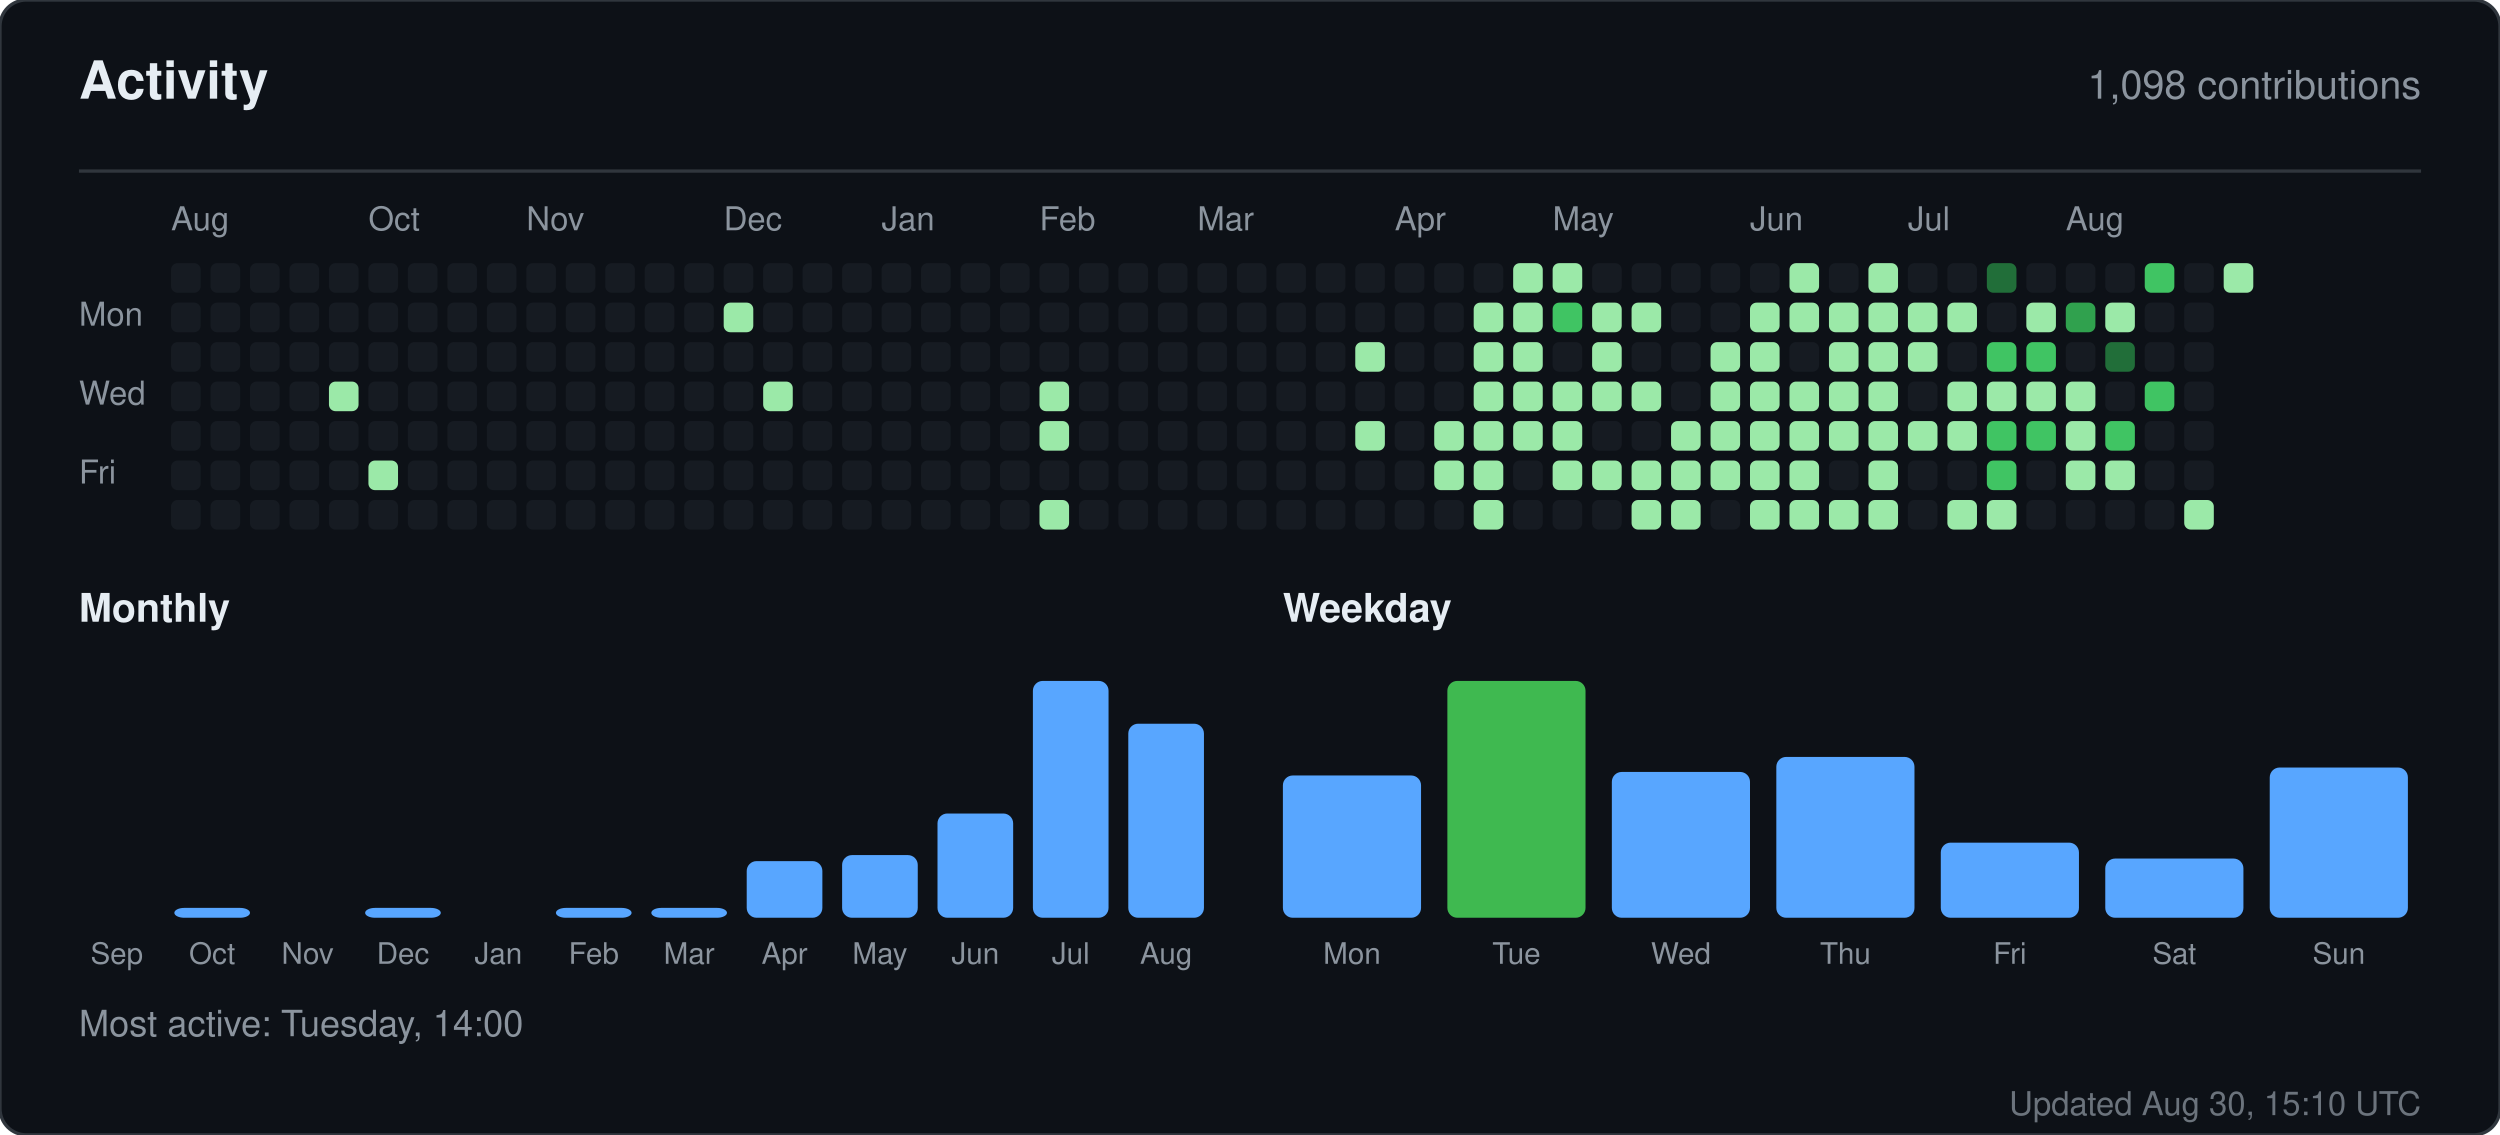
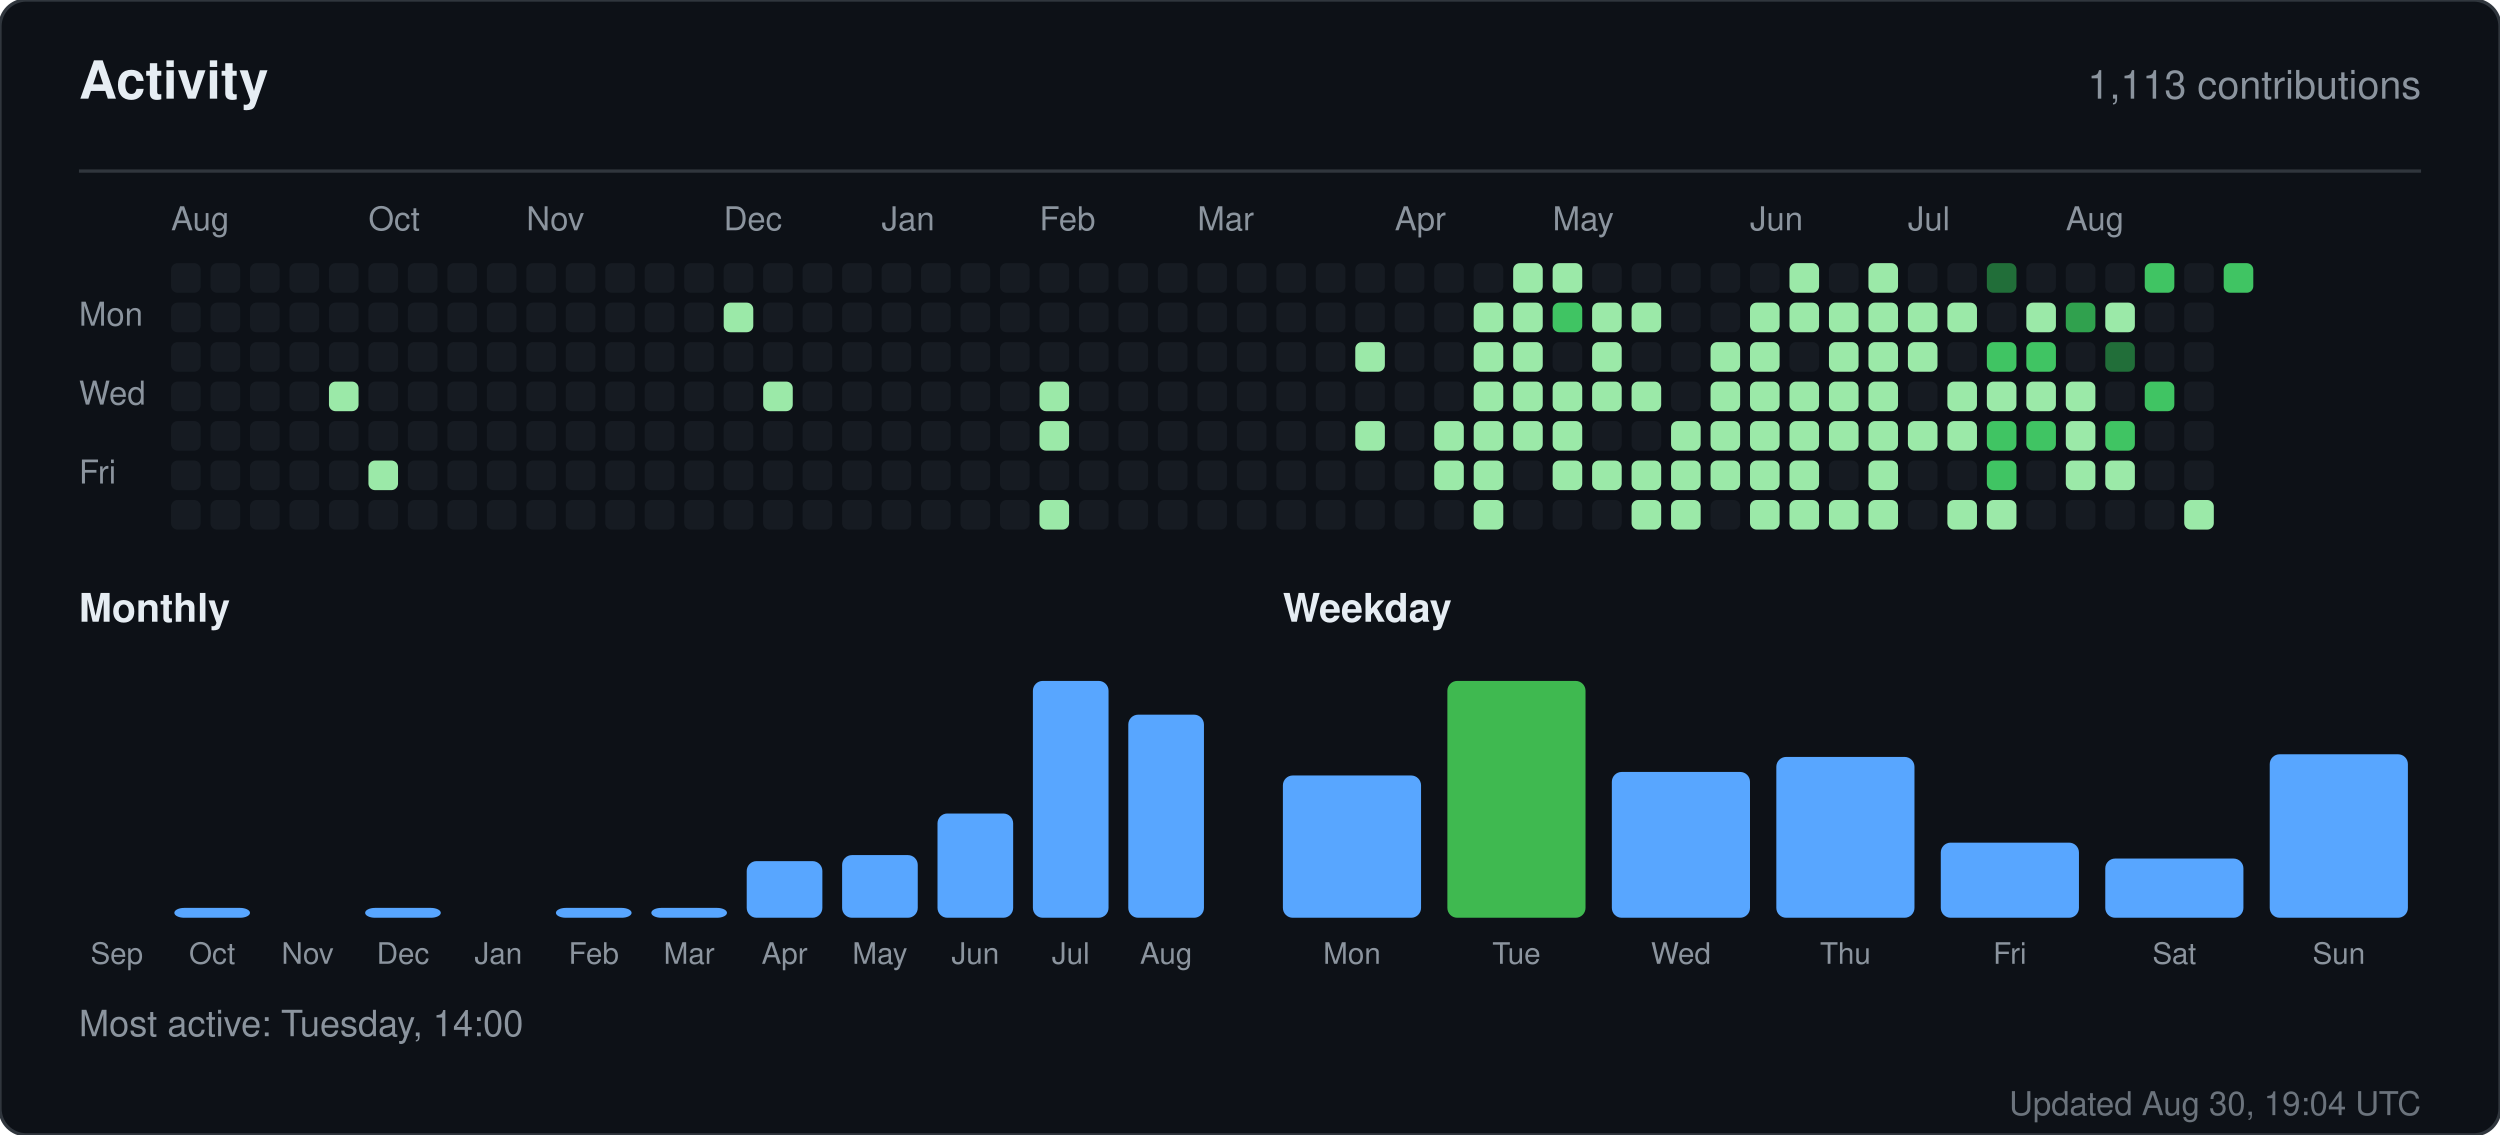
<svg xmlns="http://www.w3.org/2000/svg" width="760" height="345" viewBox="0 0 760 345" role="img" aria-label="Activity for sandiirawan12">
  <rect width="760" height="345" rx="8" fill="#0d1117" stroke="#30363d" />
  <g font-family="-apple-system, BlinkMacSystemFont, Segoe UI, Helvetica, Arial, sans-serif">
    <text x="24" y="30" fill="#e6edf3" font-size="16" font-weight="700">Activity</text>
-     <text x="736" y="30" fill="#8b949e" font-size="12" text-anchor="end">1,098 contributions</text>
+     <text x="736" y="30" fill="#8b949e" font-size="12" text-anchor="end">1,113 contributions</text>
    <line x1="24" y1="52" x2="736" y2="52" stroke="#30363d" />
    <text x="52" y="70" fill="#8b949e" font-size="10">Aug</text>
    <text x="112" y="70" fill="#8b949e" font-size="10">Oct</text>
    <text x="160" y="70" fill="#8b949e" font-size="10">Nov</text>
    <text x="220" y="70" fill="#8b949e" font-size="10">Dec</text>
    <text x="268" y="70" fill="#8b949e" font-size="10">Jan</text>
    <text x="316" y="70" fill="#8b949e" font-size="10">Feb</text>
    <text x="364" y="70" fill="#8b949e" font-size="10">Mar</text>
    <text x="424" y="70" fill="#8b949e" font-size="10">Apr</text>
    <text x="472" y="70" fill="#8b949e" font-size="10">May</text>
    <text x="532" y="70" fill="#8b949e" font-size="10">Jun</text>
    <text x="580" y="70" fill="#8b949e" font-size="10">Jul</text>
    <text x="628" y="70" fill="#8b949e" font-size="10">Aug</text>
    <text x="24" y="99" fill="#8b949e" font-size="10">Mon</text>
    <text x="24" y="123" fill="#8b949e" font-size="10">Wed</text>
    <text x="24" y="147" fill="#8b949e" font-size="10">Fri</text>
    <rect x="52" y="80" width="9" height="9" rx="2" fill="#161b22" />
    <rect x="52" y="92" width="9" height="9" rx="2" fill="#161b22" />
    <rect x="52" y="104" width="9" height="9" rx="2" fill="#161b22" />
    <rect x="52" y="116" width="9" height="9" rx="2" fill="#161b22" />
    <rect x="52" y="128" width="9" height="9" rx="2" fill="#161b22" />
    <rect x="52" y="140" width="9" height="9" rx="2" fill="#161b22" />
    <rect x="52" y="152" width="9" height="9" rx="2" fill="#161b22" />
    <rect x="64" y="80" width="9" height="9" rx="2" fill="#161b22" />
    <rect x="64" y="92" width="9" height="9" rx="2" fill="#161b22" />
    <rect x="64" y="104" width="9" height="9" rx="2" fill="#161b22" />
    <rect x="64" y="116" width="9" height="9" rx="2" fill="#161b22" />
    <rect x="64" y="128" width="9" height="9" rx="2" fill="#161b22" />
    <rect x="64" y="140" width="9" height="9" rx="2" fill="#161b22" />
    <rect x="64" y="152" width="9" height="9" rx="2" fill="#161b22" />
    <rect x="76" y="80" width="9" height="9" rx="2" fill="#161b22" />
    <rect x="76" y="92" width="9" height="9" rx="2" fill="#161b22" />
    <rect x="76" y="104" width="9" height="9" rx="2" fill="#161b22" />
    <rect x="76" y="116" width="9" height="9" rx="2" fill="#161b22" />
    <rect x="76" y="128" width="9" height="9" rx="2" fill="#161b22" />
    <rect x="76" y="140" width="9" height="9" rx="2" fill="#161b22" />
    <rect x="76" y="152" width="9" height="9" rx="2" fill="#161b22" />
    <rect x="88" y="80" width="9" height="9" rx="2" fill="#161b22" />
    <rect x="88" y="92" width="9" height="9" rx="2" fill="#161b22" />
    <rect x="88" y="104" width="9" height="9" rx="2" fill="#161b22" />
    <rect x="88" y="116" width="9" height="9" rx="2" fill="#161b22" />
    <rect x="88" y="128" width="9" height="9" rx="2" fill="#161b22" />
    <rect x="88" y="140" width="9" height="9" rx="2" fill="#161b22" />
    <rect x="88" y="152" width="9" height="9" rx="2" fill="#161b22" />
    <rect x="100" y="80" width="9" height="9" rx="2" fill="#161b22" />
    <rect x="100" y="92" width="9" height="9" rx="2" fill="#161b22" />
    <rect x="100" y="104" width="9" height="9" rx="2" fill="#161b22" />
    <rect x="100" y="116" width="9" height="9" rx="2" fill="#9be9a8" />
    <rect x="100" y="128" width="9" height="9" rx="2" fill="#161b22" />
    <rect x="100" y="140" width="9" height="9" rx="2" fill="#161b22" />
    <rect x="100" y="152" width="9" height="9" rx="2" fill="#161b22" />
    <rect x="112" y="80" width="9" height="9" rx="2" fill="#161b22" />
    <rect x="112" y="92" width="9" height="9" rx="2" fill="#161b22" />
    <rect x="112" y="104" width="9" height="9" rx="2" fill="#161b22" />
    <rect x="112" y="116" width="9" height="9" rx="2" fill="#161b22" />
    <rect x="112" y="128" width="9" height="9" rx="2" fill="#161b22" />
    <rect x="112" y="140" width="9" height="9" rx="2" fill="#9be9a8" />
    <rect x="112" y="152" width="9" height="9" rx="2" fill="#161b22" />
    <rect x="124" y="80" width="9" height="9" rx="2" fill="#161b22" />
    <rect x="124" y="92" width="9" height="9" rx="2" fill="#161b22" />
    <rect x="124" y="104" width="9" height="9" rx="2" fill="#161b22" />
    <rect x="124" y="116" width="9" height="9" rx="2" fill="#161b22" />
    <rect x="124" y="128" width="9" height="9" rx="2" fill="#161b22" />
    <rect x="124" y="140" width="9" height="9" rx="2" fill="#161b22" />
    <rect x="124" y="152" width="9" height="9" rx="2" fill="#161b22" />
    <rect x="136" y="80" width="9" height="9" rx="2" fill="#161b22" />
    <rect x="136" y="92" width="9" height="9" rx="2" fill="#161b22" />
    <rect x="136" y="104" width="9" height="9" rx="2" fill="#161b22" />
    <rect x="136" y="116" width="9" height="9" rx="2" fill="#161b22" />
    <rect x="136" y="128" width="9" height="9" rx="2" fill="#161b22" />
    <rect x="136" y="140" width="9" height="9" rx="2" fill="#161b22" />
    <rect x="136" y="152" width="9" height="9" rx="2" fill="#161b22" />
    <rect x="148" y="80" width="9" height="9" rx="2" fill="#161b22" />
    <rect x="148" y="92" width="9" height="9" rx="2" fill="#161b22" />
    <rect x="148" y="104" width="9" height="9" rx="2" fill="#161b22" />
    <rect x="148" y="116" width="9" height="9" rx="2" fill="#161b22" />
    <rect x="148" y="128" width="9" height="9" rx="2" fill="#161b22" />
    <rect x="148" y="140" width="9" height="9" rx="2" fill="#161b22" />
    <rect x="148" y="152" width="9" height="9" rx="2" fill="#161b22" />
    <rect x="160" y="80" width="9" height="9" rx="2" fill="#161b22" />
    <rect x="160" y="92" width="9" height="9" rx="2" fill="#161b22" />
    <rect x="160" y="104" width="9" height="9" rx="2" fill="#161b22" />
    <rect x="160" y="116" width="9" height="9" rx="2" fill="#161b22" />
    <rect x="160" y="128" width="9" height="9" rx="2" fill="#161b22" />
    <rect x="160" y="140" width="9" height="9" rx="2" fill="#161b22" />
    <rect x="160" y="152" width="9" height="9" rx="2" fill="#161b22" />
    <rect x="172" y="80" width="9" height="9" rx="2" fill="#161b22" />
    <rect x="172" y="92" width="9" height="9" rx="2" fill="#161b22" />
    <rect x="172" y="104" width="9" height="9" rx="2" fill="#161b22" />
    <rect x="172" y="116" width="9" height="9" rx="2" fill="#161b22" />
    <rect x="172" y="128" width="9" height="9" rx="2" fill="#161b22" />
    <rect x="172" y="140" width="9" height="9" rx="2" fill="#161b22" />
    <rect x="172" y="152" width="9" height="9" rx="2" fill="#161b22" />
    <rect x="184" y="80" width="9" height="9" rx="2" fill="#161b22" />
    <rect x="184" y="92" width="9" height="9" rx="2" fill="#161b22" />
    <rect x="184" y="104" width="9" height="9" rx="2" fill="#161b22" />
    <rect x="184" y="116" width="9" height="9" rx="2" fill="#161b22" />
    <rect x="184" y="128" width="9" height="9" rx="2" fill="#161b22" />
    <rect x="184" y="140" width="9" height="9" rx="2" fill="#161b22" />
    <rect x="184" y="152" width="9" height="9" rx="2" fill="#161b22" />
    <rect x="196" y="80" width="9" height="9" rx="2" fill="#161b22" />
    <rect x="196" y="92" width="9" height="9" rx="2" fill="#161b22" />
    <rect x="196" y="104" width="9" height="9" rx="2" fill="#161b22" />
    <rect x="196" y="116" width="9" height="9" rx="2" fill="#161b22" />
    <rect x="196" y="128" width="9" height="9" rx="2" fill="#161b22" />
    <rect x="196" y="140" width="9" height="9" rx="2" fill="#161b22" />
    <rect x="196" y="152" width="9" height="9" rx="2" fill="#161b22" />
    <rect x="208" y="80" width="9" height="9" rx="2" fill="#161b22" />
    <rect x="208" y="92" width="9" height="9" rx="2" fill="#161b22" />
    <rect x="208" y="104" width="9" height="9" rx="2" fill="#161b22" />
    <rect x="208" y="116" width="9" height="9" rx="2" fill="#161b22" />
    <rect x="208" y="128" width="9" height="9" rx="2" fill="#161b22" />
    <rect x="208" y="140" width="9" height="9" rx="2" fill="#161b22" />
    <rect x="208" y="152" width="9" height="9" rx="2" fill="#161b22" />
    <rect x="220" y="80" width="9" height="9" rx="2" fill="#161b22" />
    <rect x="220" y="92" width="9" height="9" rx="2" fill="#9be9a8" />
    <rect x="220" y="104" width="9" height="9" rx="2" fill="#161b22" />
    <rect x="220" y="116" width="9" height="9" rx="2" fill="#161b22" />
    <rect x="220" y="128" width="9" height="9" rx="2" fill="#161b22" />
    <rect x="220" y="140" width="9" height="9" rx="2" fill="#161b22" />
    <rect x="220" y="152" width="9" height="9" rx="2" fill="#161b22" />
    <rect x="232" y="80" width="9" height="9" rx="2" fill="#161b22" />
    <rect x="232" y="92" width="9" height="9" rx="2" fill="#161b22" />
    <rect x="232" y="104" width="9" height="9" rx="2" fill="#161b22" />
    <rect x="232" y="116" width="9" height="9" rx="2" fill="#9be9a8" />
    <rect x="232" y="128" width="9" height="9" rx="2" fill="#161b22" />
    <rect x="232" y="140" width="9" height="9" rx="2" fill="#161b22" />
    <rect x="232" y="152" width="9" height="9" rx="2" fill="#161b22" />
    <rect x="244" y="80" width="9" height="9" rx="2" fill="#161b22" />
    <rect x="244" y="92" width="9" height="9" rx="2" fill="#161b22" />
    <rect x="244" y="104" width="9" height="9" rx="2" fill="#161b22" />
    <rect x="244" y="116" width="9" height="9" rx="2" fill="#161b22" />
    <rect x="244" y="128" width="9" height="9" rx="2" fill="#161b22" />
    <rect x="244" y="140" width="9" height="9" rx="2" fill="#161b22" />
    <rect x="244" y="152" width="9" height="9" rx="2" fill="#161b22" />
    <rect x="256" y="80" width="9" height="9" rx="2" fill="#161b22" />
    <rect x="256" y="92" width="9" height="9" rx="2" fill="#161b22" />
    <rect x="256" y="104" width="9" height="9" rx="2" fill="#161b22" />
    <rect x="256" y="116" width="9" height="9" rx="2" fill="#161b22" />
    <rect x="256" y="128" width="9" height="9" rx="2" fill="#161b22" />
    <rect x="256" y="140" width="9" height="9" rx="2" fill="#161b22" />
    <rect x="256" y="152" width="9" height="9" rx="2" fill="#161b22" />
    <rect x="268" y="80" width="9" height="9" rx="2" fill="#161b22" />
    <rect x="268" y="92" width="9" height="9" rx="2" fill="#161b22" />
    <rect x="268" y="104" width="9" height="9" rx="2" fill="#161b22" />
    <rect x="268" y="116" width="9" height="9" rx="2" fill="#161b22" />
    <rect x="268" y="128" width="9" height="9" rx="2" fill="#161b22" />
    <rect x="268" y="140" width="9" height="9" rx="2" fill="#161b22" />
    <rect x="268" y="152" width="9" height="9" rx="2" fill="#161b22" />
    <rect x="280" y="80" width="9" height="9" rx="2" fill="#161b22" />
    <rect x="280" y="92" width="9" height="9" rx="2" fill="#161b22" />
    <rect x="280" y="104" width="9" height="9" rx="2" fill="#161b22" />
    <rect x="280" y="116" width="9" height="9" rx="2" fill="#161b22" />
    <rect x="280" y="128" width="9" height="9" rx="2" fill="#161b22" />
    <rect x="280" y="140" width="9" height="9" rx="2" fill="#161b22" />
    <rect x="280" y="152" width="9" height="9" rx="2" fill="#161b22" />
    <rect x="292" y="80" width="9" height="9" rx="2" fill="#161b22" />
    <rect x="292" y="92" width="9" height="9" rx="2" fill="#161b22" />
    <rect x="292" y="104" width="9" height="9" rx="2" fill="#161b22" />
    <rect x="292" y="116" width="9" height="9" rx="2" fill="#161b22" />
    <rect x="292" y="128" width="9" height="9" rx="2" fill="#161b22" />
    <rect x="292" y="140" width="9" height="9" rx="2" fill="#161b22" />
    <rect x="292" y="152" width="9" height="9" rx="2" fill="#161b22" />
    <rect x="304" y="80" width="9" height="9" rx="2" fill="#161b22" />
    <rect x="304" y="92" width="9" height="9" rx="2" fill="#161b22" />
    <rect x="304" y="104" width="9" height="9" rx="2" fill="#161b22" />
    <rect x="304" y="116" width="9" height="9" rx="2" fill="#161b22" />
    <rect x="304" y="128" width="9" height="9" rx="2" fill="#161b22" />
    <rect x="304" y="140" width="9" height="9" rx="2" fill="#161b22" />
    <rect x="304" y="152" width="9" height="9" rx="2" fill="#161b22" />
    <rect x="316" y="80" width="9" height="9" rx="2" fill="#161b22" />
    <rect x="316" y="92" width="9" height="9" rx="2" fill="#161b22" />
    <rect x="316" y="104" width="9" height="9" rx="2" fill="#161b22" />
    <rect x="316" y="116" width="9" height="9" rx="2" fill="#9be9a8" />
    <rect x="316" y="128" width="9" height="9" rx="2" fill="#9be9a8" />
    <rect x="316" y="140" width="9" height="9" rx="2" fill="#161b22" />
    <rect x="316" y="152" width="9" height="9" rx="2" fill="#9be9a8" />
    <rect x="328" y="80" width="9" height="9" rx="2" fill="#161b22" />
    <rect x="328" y="92" width="9" height="9" rx="2" fill="#161b22" />
    <rect x="328" y="104" width="9" height="9" rx="2" fill="#161b22" />
    <rect x="328" y="116" width="9" height="9" rx="2" fill="#161b22" />
    <rect x="328" y="128" width="9" height="9" rx="2" fill="#161b22" />
    <rect x="328" y="140" width="9" height="9" rx="2" fill="#161b22" />
    <rect x="328" y="152" width="9" height="9" rx="2" fill="#161b22" />
    <rect x="340" y="80" width="9" height="9" rx="2" fill="#161b22" />
    <rect x="340" y="92" width="9" height="9" rx="2" fill="#161b22" />
    <rect x="340" y="104" width="9" height="9" rx="2" fill="#161b22" />
    <rect x="340" y="116" width="9" height="9" rx="2" fill="#161b22" />
    <rect x="340" y="128" width="9" height="9" rx="2" fill="#161b22" />
    <rect x="340" y="140" width="9" height="9" rx="2" fill="#161b22" />
    <rect x="340" y="152" width="9" height="9" rx="2" fill="#161b22" />
    <rect x="352" y="80" width="9" height="9" rx="2" fill="#161b22" />
    <rect x="352" y="92" width="9" height="9" rx="2" fill="#161b22" />
    <rect x="352" y="104" width="9" height="9" rx="2" fill="#161b22" />
    <rect x="352" y="116" width="9" height="9" rx="2" fill="#161b22" />
    <rect x="352" y="128" width="9" height="9" rx="2" fill="#161b22" />
    <rect x="352" y="140" width="9" height="9" rx="2" fill="#161b22" />
    <rect x="352" y="152" width="9" height="9" rx="2" fill="#161b22" />
    <rect x="364" y="80" width="9" height="9" rx="2" fill="#161b22" />
    <rect x="364" y="92" width="9" height="9" rx="2" fill="#161b22" />
    <rect x="364" y="104" width="9" height="9" rx="2" fill="#161b22" />
    <rect x="364" y="116" width="9" height="9" rx="2" fill="#161b22" />
    <rect x="364" y="128" width="9" height="9" rx="2" fill="#161b22" />
    <rect x="364" y="140" width="9" height="9" rx="2" fill="#161b22" />
    <rect x="364" y="152" width="9" height="9" rx="2" fill="#161b22" />
    <rect x="376" y="80" width="9" height="9" rx="2" fill="#161b22" />
    <rect x="376" y="92" width="9" height="9" rx="2" fill="#161b22" />
    <rect x="376" y="104" width="9" height="9" rx="2" fill="#161b22" />
    <rect x="376" y="116" width="9" height="9" rx="2" fill="#161b22" />
    <rect x="376" y="128" width="9" height="9" rx="2" fill="#161b22" />
    <rect x="376" y="140" width="9" height="9" rx="2" fill="#161b22" />
    <rect x="376" y="152" width="9" height="9" rx="2" fill="#161b22" />
    <rect x="388" y="80" width="9" height="9" rx="2" fill="#161b22" />
    <rect x="388" y="92" width="9" height="9" rx="2" fill="#161b22" />
    <rect x="388" y="104" width="9" height="9" rx="2" fill="#161b22" />
    <rect x="388" y="116" width="9" height="9" rx="2" fill="#161b22" />
    <rect x="388" y="128" width="9" height="9" rx="2" fill="#161b22" />
    <rect x="388" y="140" width="9" height="9" rx="2" fill="#161b22" />
    <rect x="388" y="152" width="9" height="9" rx="2" fill="#161b22" />
    <rect x="400" y="80" width="9" height="9" rx="2" fill="#161b22" />
    <rect x="400" y="92" width="9" height="9" rx="2" fill="#161b22" />
    <rect x="400" y="104" width="9" height="9" rx="2" fill="#161b22" />
    <rect x="400" y="116" width="9" height="9" rx="2" fill="#161b22" />
    <rect x="400" y="128" width="9" height="9" rx="2" fill="#161b22" />
    <rect x="400" y="140" width="9" height="9" rx="2" fill="#161b22" />
    <rect x="400" y="152" width="9" height="9" rx="2" fill="#161b22" />
    <rect x="412" y="80" width="9" height="9" rx="2" fill="#161b22" />
    <rect x="412" y="92" width="9" height="9" rx="2" fill="#161b22" />
    <rect x="412" y="104" width="9" height="9" rx="2" fill="#9be9a8" />
    <rect x="412" y="116" width="9" height="9" rx="2" fill="#161b22" />
    <rect x="412" y="128" width="9" height="9" rx="2" fill="#9be9a8" />
    <rect x="412" y="140" width="9" height="9" rx="2" fill="#161b22" />
    <rect x="412" y="152" width="9" height="9" rx="2" fill="#161b22" />
    <rect x="424" y="80" width="9" height="9" rx="2" fill="#161b22" />
    <rect x="424" y="92" width="9" height="9" rx="2" fill="#161b22" />
    <rect x="424" y="104" width="9" height="9" rx="2" fill="#161b22" />
    <rect x="424" y="116" width="9" height="9" rx="2" fill="#161b22" />
    <rect x="424" y="128" width="9" height="9" rx="2" fill="#161b22" />
    <rect x="424" y="140" width="9" height="9" rx="2" fill="#161b22" />
    <rect x="424" y="152" width="9" height="9" rx="2" fill="#161b22" />
    <rect x="436" y="80" width="9" height="9" rx="2" fill="#161b22" />
    <rect x="436" y="92" width="9" height="9" rx="2" fill="#161b22" />
    <rect x="436" y="104" width="9" height="9" rx="2" fill="#161b22" />
    <rect x="436" y="116" width="9" height="9" rx="2" fill="#161b22" />
    <rect x="436" y="128" width="9" height="9" rx="2" fill="#9be9a8" />
    <rect x="436" y="140" width="9" height="9" rx="2" fill="#9be9a8" />
    <rect x="436" y="152" width="9" height="9" rx="2" fill="#161b22" />
    <rect x="448" y="80" width="9" height="9" rx="2" fill="#161b22" />
    <rect x="448" y="92" width="9" height="9" rx="2" fill="#9be9a8" />
    <rect x="448" y="104" width="9" height="9" rx="2" fill="#9be9a8" />
    <rect x="448" y="116" width="9" height="9" rx="2" fill="#9be9a8" />
    <rect x="448" y="128" width="9" height="9" rx="2" fill="#9be9a8" />
    <rect x="448" y="140" width="9" height="9" rx="2" fill="#9be9a8" />
    <rect x="448" y="152" width="9" height="9" rx="2" fill="#9be9a8" />
    <rect x="460" y="80" width="9" height="9" rx="2" fill="#9be9a8" />
    <rect x="460" y="92" width="9" height="9" rx="2" fill="#9be9a8" />
    <rect x="460" y="104" width="9" height="9" rx="2" fill="#9be9a8" />
    <rect x="460" y="116" width="9" height="9" rx="2" fill="#9be9a8" />
    <rect x="460" y="128" width="9" height="9" rx="2" fill="#9be9a8" />
    <rect x="460" y="140" width="9" height="9" rx="2" fill="#161b22" />
    <rect x="460" y="152" width="9" height="9" rx="2" fill="#161b22" />
    <rect x="472" y="80" width="9" height="9" rx="2" fill="#9be9a8" />
    <rect x="472" y="92" width="9" height="9" rx="2" fill="#40c463" />
    <rect x="472" y="104" width="9" height="9" rx="2" fill="#161b22" />
    <rect x="472" y="116" width="9" height="9" rx="2" fill="#9be9a8" />
    <rect x="472" y="128" width="9" height="9" rx="2" fill="#9be9a8" />
    <rect x="472" y="140" width="9" height="9" rx="2" fill="#9be9a8" />
    <rect x="472" y="152" width="9" height="9" rx="2" fill="#161b22" />
    <rect x="484" y="80" width="9" height="9" rx="2" fill="#161b22" />
    <rect x="484" y="92" width="9" height="9" rx="2" fill="#9be9a8" />
    <rect x="484" y="104" width="9" height="9" rx="2" fill="#9be9a8" />
    <rect x="484" y="116" width="9" height="9" rx="2" fill="#9be9a8" />
    <rect x="484" y="128" width="9" height="9" rx="2" fill="#161b22" />
    <rect x="484" y="140" width="9" height="9" rx="2" fill="#9be9a8" />
    <rect x="484" y="152" width="9" height="9" rx="2" fill="#161b22" />
    <rect x="496" y="80" width="9" height="9" rx="2" fill="#161b22" />
    <rect x="496" y="92" width="9" height="9" rx="2" fill="#9be9a8" />
    <rect x="496" y="104" width="9" height="9" rx="2" fill="#161b22" />
    <rect x="496" y="116" width="9" height="9" rx="2" fill="#9be9a8" />
    <rect x="496" y="128" width="9" height="9" rx="2" fill="#161b22" />
    <rect x="496" y="140" width="9" height="9" rx="2" fill="#9be9a8" />
    <rect x="496" y="152" width="9" height="9" rx="2" fill="#9be9a8" />
    <rect x="508" y="80" width="9" height="9" rx="2" fill="#161b22" />
    <rect x="508" y="92" width="9" height="9" rx="2" fill="#161b22" />
    <rect x="508" y="104" width="9" height="9" rx="2" fill="#161b22" />
    <rect x="508" y="116" width="9" height="9" rx="2" fill="#161b22" />
    <rect x="508" y="128" width="9" height="9" rx="2" fill="#9be9a8" />
    <rect x="508" y="140" width="9" height="9" rx="2" fill="#9be9a8" />
    <rect x="508" y="152" width="9" height="9" rx="2" fill="#9be9a8" />
    <rect x="520" y="80" width="9" height="9" rx="2" fill="#161b22" />
    <rect x="520" y="92" width="9" height="9" rx="2" fill="#161b22" />
    <rect x="520" y="104" width="9" height="9" rx="2" fill="#9be9a8" />
    <rect x="520" y="116" width="9" height="9" rx="2" fill="#9be9a8" />
    <rect x="520" y="128" width="9" height="9" rx="2" fill="#9be9a8" />
    <rect x="520" y="140" width="9" height="9" rx="2" fill="#9be9a8" />
    <rect x="520" y="152" width="9" height="9" rx="2" fill="#161b22" />
    <rect x="532" y="80" width="9" height="9" rx="2" fill="#161b22" />
    <rect x="532" y="92" width="9" height="9" rx="2" fill="#9be9a8" />
    <rect x="532" y="104" width="9" height="9" rx="2" fill="#9be9a8" />
    <rect x="532" y="116" width="9" height="9" rx="2" fill="#9be9a8" />
    <rect x="532" y="128" width="9" height="9" rx="2" fill="#9be9a8" />
    <rect x="532" y="140" width="9" height="9" rx="2" fill="#9be9a8" />
    <rect x="532" y="152" width="9" height="9" rx="2" fill="#9be9a8" />
    <rect x="544" y="80" width="9" height="9" rx="2" fill="#9be9a8" />
    <rect x="544" y="92" width="9" height="9" rx="2" fill="#9be9a8" />
    <rect x="544" y="104" width="9" height="9" rx="2" fill="#161b22" />
    <rect x="544" y="116" width="9" height="9" rx="2" fill="#9be9a8" />
    <rect x="544" y="128" width="9" height="9" rx="2" fill="#9be9a8" />
    <rect x="544" y="140" width="9" height="9" rx="2" fill="#9be9a8" />
    <rect x="544" y="152" width="9" height="9" rx="2" fill="#9be9a8" />
    <rect x="556" y="80" width="9" height="9" rx="2" fill="#161b22" />
    <rect x="556" y="92" width="9" height="9" rx="2" fill="#9be9a8" />
    <rect x="556" y="104" width="9" height="9" rx="2" fill="#9be9a8" />
    <rect x="556" y="116" width="9" height="9" rx="2" fill="#9be9a8" />
    <rect x="556" y="128" width="9" height="9" rx="2" fill="#9be9a8" />
    <rect x="556" y="140" width="9" height="9" rx="2" fill="#161b22" />
    <rect x="556" y="152" width="9" height="9" rx="2" fill="#9be9a8" />
    <rect x="568" y="80" width="9" height="9" rx="2" fill="#9be9a8" />
    <rect x="568" y="92" width="9" height="9" rx="2" fill="#9be9a8" />
    <rect x="568" y="104" width="9" height="9" rx="2" fill="#9be9a8" />
    <rect x="568" y="116" width="9" height="9" rx="2" fill="#9be9a8" />
    <rect x="568" y="128" width="9" height="9" rx="2" fill="#9be9a8" />
    <rect x="568" y="140" width="9" height="9" rx="2" fill="#9be9a8" />
    <rect x="568" y="152" width="9" height="9" rx="2" fill="#9be9a8" />
    <rect x="580" y="80" width="9" height="9" rx="2" fill="#161b22" />
    <rect x="580" y="92" width="9" height="9" rx="2" fill="#9be9a8" />
    <rect x="580" y="104" width="9" height="9" rx="2" fill="#9be9a8" />
    <rect x="580" y="116" width="9" height="9" rx="2" fill="#161b22" />
    <rect x="580" y="128" width="9" height="9" rx="2" fill="#9be9a8" />
    <rect x="580" y="140" width="9" height="9" rx="2" fill="#161b22" />
    <rect x="580" y="152" width="9" height="9" rx="2" fill="#161b22" />
    <rect x="592" y="80" width="9" height="9" rx="2" fill="#161b22" />
    <rect x="592" y="92" width="9" height="9" rx="2" fill="#9be9a8" />
    <rect x="592" y="104" width="9" height="9" rx="2" fill="#161b22" />
    <rect x="592" y="116" width="9" height="9" rx="2" fill="#9be9a8" />
    <rect x="592" y="128" width="9" height="9" rx="2" fill="#9be9a8" />
    <rect x="592" y="140" width="9" height="9" rx="2" fill="#161b22" />
    <rect x="592" y="152" width="9" height="9" rx="2" fill="#9be9a8" />
    <rect x="604" y="80" width="9" height="9" rx="2" fill="#216e39" />
    <rect x="604" y="92" width="9" height="9" rx="2" fill="#161b22" />
    <rect x="604" y="104" width="9" height="9" rx="2" fill="#40c463" />
    <rect x="604" y="116" width="9" height="9" rx="2" fill="#9be9a8" />
    <rect x="604" y="128" width="9" height="9" rx="2" fill="#40c463" />
    <rect x="604" y="140" width="9" height="9" rx="2" fill="#40c463" />
    <rect x="604" y="152" width="9" height="9" rx="2" fill="#9be9a8" />
    <rect x="616" y="80" width="9" height="9" rx="2" fill="#161b22" />
    <rect x="616" y="92" width="9" height="9" rx="2" fill="#9be9a8" />
    <rect x="616" y="104" width="9" height="9" rx="2" fill="#40c463" />
    <rect x="616" y="116" width="9" height="9" rx="2" fill="#9be9a8" />
    <rect x="616" y="128" width="9" height="9" rx="2" fill="#40c463" />
    <rect x="616" y="140" width="9" height="9" rx="2" fill="#161b22" />
    <rect x="616" y="152" width="9" height="9" rx="2" fill="#161b22" />
    <rect x="628" y="80" width="9" height="9" rx="2" fill="#161b22" />
    <rect x="628" y="92" width="9" height="9" rx="2" fill="#30a14e" />
    <rect x="628" y="104" width="9" height="9" rx="2" fill="#161b22" />
    <rect x="628" y="116" width="9" height="9" rx="2" fill="#9be9a8" />
    <rect x="628" y="128" width="9" height="9" rx="2" fill="#9be9a8" />
    <rect x="628" y="140" width="9" height="9" rx="2" fill="#9be9a8" />
    <rect x="628" y="152" width="9" height="9" rx="2" fill="#161b22" />
    <rect x="640" y="80" width="9" height="9" rx="2" fill="#161b22" />
    <rect x="640" y="92" width="9" height="9" rx="2" fill="#9be9a8" />
    <rect x="640" y="104" width="9" height="9" rx="2" fill="#216e39" />
    <rect x="640" y="116" width="9" height="9" rx="2" fill="#161b22" />
    <rect x="640" y="128" width="9" height="9" rx="2" fill="#40c463" />
    <rect x="640" y="140" width="9" height="9" rx="2" fill="#9be9a8" />
    <rect x="640" y="152" width="9" height="9" rx="2" fill="#161b22" />
    <rect x="652" y="80" width="9" height="9" rx="2" fill="#40c463" />
    <rect x="652" y="92" width="9" height="9" rx="2" fill="#161b22" />
    <rect x="652" y="104" width="9" height="9" rx="2" fill="#161b22" />
    <rect x="652" y="116" width="9" height="9" rx="2" fill="#40c463" />
    <rect x="652" y="128" width="9" height="9" rx="2" fill="#161b22" />
    <rect x="652" y="140" width="9" height="9" rx="2" fill="#161b22" />
    <rect x="652" y="152" width="9" height="9" rx="2" fill="#161b22" />
    <rect x="664" y="80" width="9" height="9" rx="2" fill="#161b22" />
    <rect x="664" y="92" width="9" height="9" rx="2" fill="#161b22" />
    <rect x="664" y="104" width="9" height="9" rx="2" fill="#161b22" />
    <rect x="664" y="116" width="9" height="9" rx="2" fill="#161b22" />
    <rect x="664" y="128" width="9" height="9" rx="2" fill="#161b22" />
    <rect x="664" y="140" width="9" height="9" rx="2" fill="#161b22" />
    <rect x="664" y="152" width="9" height="9" rx="2" fill="#9be9a8" />
-     <rect x="676" y="80" width="9" height="9" rx="2" fill="#9be9a8" />
+     <rect x="676" y="80" width="9" height="9" rx="2" fill="#40c463" />
    <text x="24" y="189" fill="#e6edf3" font-size="12" font-weight="600">Monthly</text>
    <text x="390" y="189" fill="#e6edf3" font-size="12" font-weight="600">Weekday</text>
    <rect x="24" y="279" width="23" height="0" rx="3" fill="#58a6ff" />
    <text x="35.5" y="293" fill="#8b949e" font-size="9" text-anchor="middle">Sep</text>
    <rect x="53" y="276" width="23" height="3" rx="3" fill="#58a6ff" />
    <text x="64.5" y="293" fill="#8b949e" font-size="9" text-anchor="middle">Oct</text>
    <rect x="82" y="279" width="23" height="0" rx="3" fill="#58a6ff" />
    <text x="93.5" y="293" fill="#8b949e" font-size="9" text-anchor="middle">Nov</text>
    <rect x="111" y="276" width="23" height="3" rx="3" fill="#58a6ff" />
    <text x="122.5" y="293" fill="#8b949e" font-size="9" text-anchor="middle">Dec</text>
    <rect x="140" y="279" width="23" height="0" rx="3" fill="#58a6ff" />
    <text x="151.5" y="293" fill="#8b949e" font-size="9" text-anchor="middle">Jan</text>
    <rect x="169" y="276" width="23" height="3" rx="3" fill="#58a6ff" />
    <text x="180.5" y="293" fill="#8b949e" font-size="9" text-anchor="middle">Feb</text>
    <rect x="198" y="276" width="23" height="3" rx="3" fill="#58a6ff" />
    <text x="209.5" y="293" fill="#8b949e" font-size="9" text-anchor="middle">Mar</text>
    <rect x="227" y="261.779" width="23" height="17.221" rx="3" fill="#58a6ff" />
    <text x="238.5" y="293" fill="#8b949e" font-size="9" text-anchor="middle">Apr</text>
    <rect x="256" y="259.947" width="23" height="19.053" rx="3" fill="#58a6ff" />
    <text x="267.5" y="293" fill="#8b949e" font-size="9" text-anchor="middle">May</text>
    <rect x="285" y="247.305" width="23" height="31.695" rx="3" fill="#58a6ff" />
    <text x="296.5" y="293" fill="#8b949e" font-size="9" text-anchor="middle">Jun</text>
    <rect x="314" y="207" width="23" height="72" rx="3" fill="#58a6ff" />
    <text x="325.5" y="293" fill="#8b949e" font-size="9" text-anchor="middle">Jul</text>
-     <rect x="343" y="220.008" width="23" height="58.992" rx="3" fill="#58a6ff" />
+     <rect x="343" y="217.26" width="23" height="61.74" rx="3" fill="#58a6ff" />
    <text x="354.5" y="293" fill="#8b949e" font-size="9" text-anchor="middle">Aug</text>
    <rect x="390" y="235.746" width="42" height="43.254" rx="3" fill="#58a6ff" />
    <text x="411" y="293" fill="#8b949e" font-size="9" text-anchor="middle">Mon</text>
    <rect x="440" y="207" width="42" height="72" rx="3" fill="#3fb950" />
    <text x="461" y="293" fill="#8b949e" font-size="9" text-anchor="middle">Tue</text>
    <rect x="490" y="234.672" width="42" height="44.328" rx="3" fill="#58a6ff" />
    <text x="511" y="293" fill="#8b949e" font-size="9" text-anchor="middle">Wed</text>
    <rect x="540" y="230.104" width="42" height="48.896" rx="3" fill="#58a6ff" />
    <text x="561" y="293" fill="#8b949e" font-size="9" text-anchor="middle">Thu</text>
    <rect x="590" y="256.164" width="42" height="22.836" rx="3" fill="#58a6ff" />
    <text x="611" y="293" fill="#8b949e" font-size="9" text-anchor="middle">Fri</text>
    <rect x="640" y="261" width="42" height="18" rx="3" fill="#58a6ff" />
    <text x="661" y="293" fill="#8b949e" font-size="9" text-anchor="middle">Sat</text>
-     <rect x="690" y="233.328" width="42" height="45.672" rx="3" fill="#58a6ff" />
+     <rect x="690" y="229.299" width="42" height="49.701" rx="3" fill="#58a6ff" />
    <text x="711" y="293" fill="#8b949e" font-size="9" text-anchor="middle">Sun</text>
    <text x="24" y="315" fill="#8b949e" font-size="11">Most active: Tuesday, 14:00</text>
-     <text x="736" y="339" fill="#8b949e" font-size="10" text-anchor="end" opacity="0.75">Updated Aug 30, 15:10 UTC</text>
+     <text x="736" y="339" fill="#8b949e" font-size="10" text-anchor="end" opacity="0.75">Updated Aug 30, 19:04 UTC</text>
  </g>
</svg>
